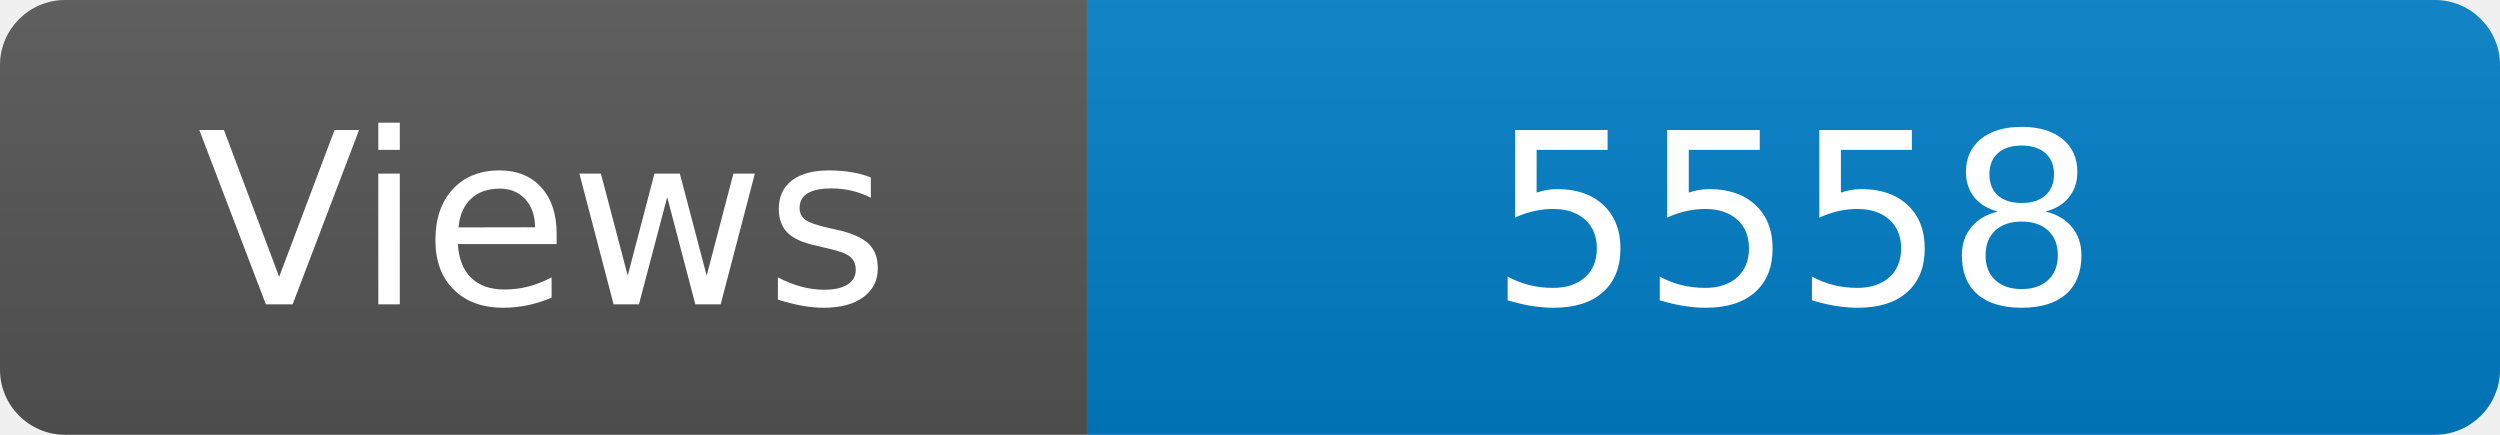
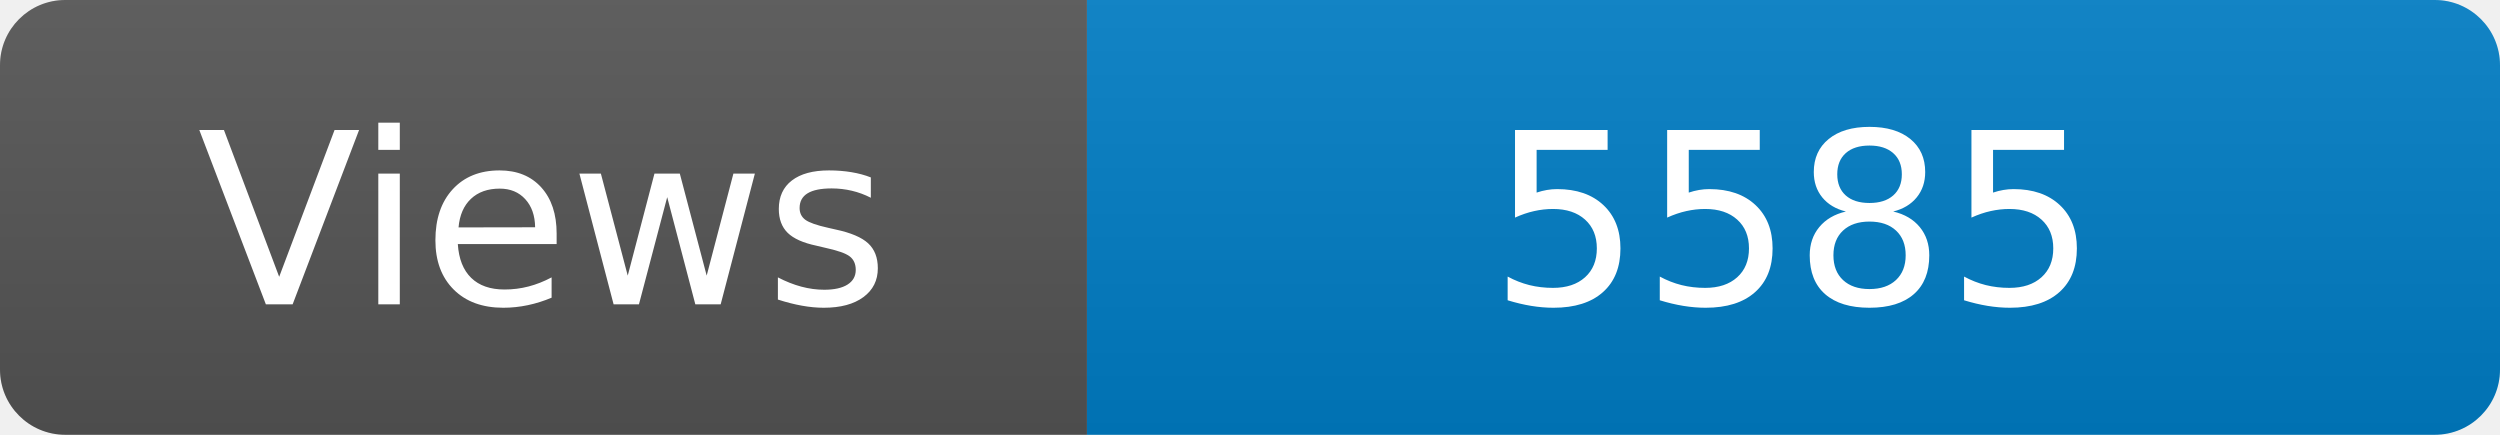
<svg xmlns="http://www.w3.org/2000/svg" width="115" height="20" role="img" aria-label="Maintained?: yes">
  <linearGradient id="s" x2="0" y2="100%">
    <stop offset="0" stop-color="#bbb" stop-opacity=".1" />
    <stop offset="1" stop-opacity=".1" />
  </linearGradient>
  <clipPath id="r">
    <rect width="115" height="20" rx="3" fill="#fff" />
  </clipPath>
  <g clip-path="url(#r)">
    <rect width="50" height="20" fill="#555" />
    <rect x="50" width="160" height="20" fill="#007ec6" />
    <rect width="115" height="20" fill="url(#s)" />
  </g>
  <g fill="#fff" text-anchor="middle" font-family="Verdana,Geneva,DejaVu Sans,sans-serif" font-size="110">
    <text x="250" y="140" transform="scale(.1)" fill="#fff">Views</text>
-     <text x="825" y="140" transform="scale(.1)" fill="#fff">5558</text>
+     <text x="825" y="140" transform="scale(.1)" fill="#fff">5585</text>
  </g>
</svg>
